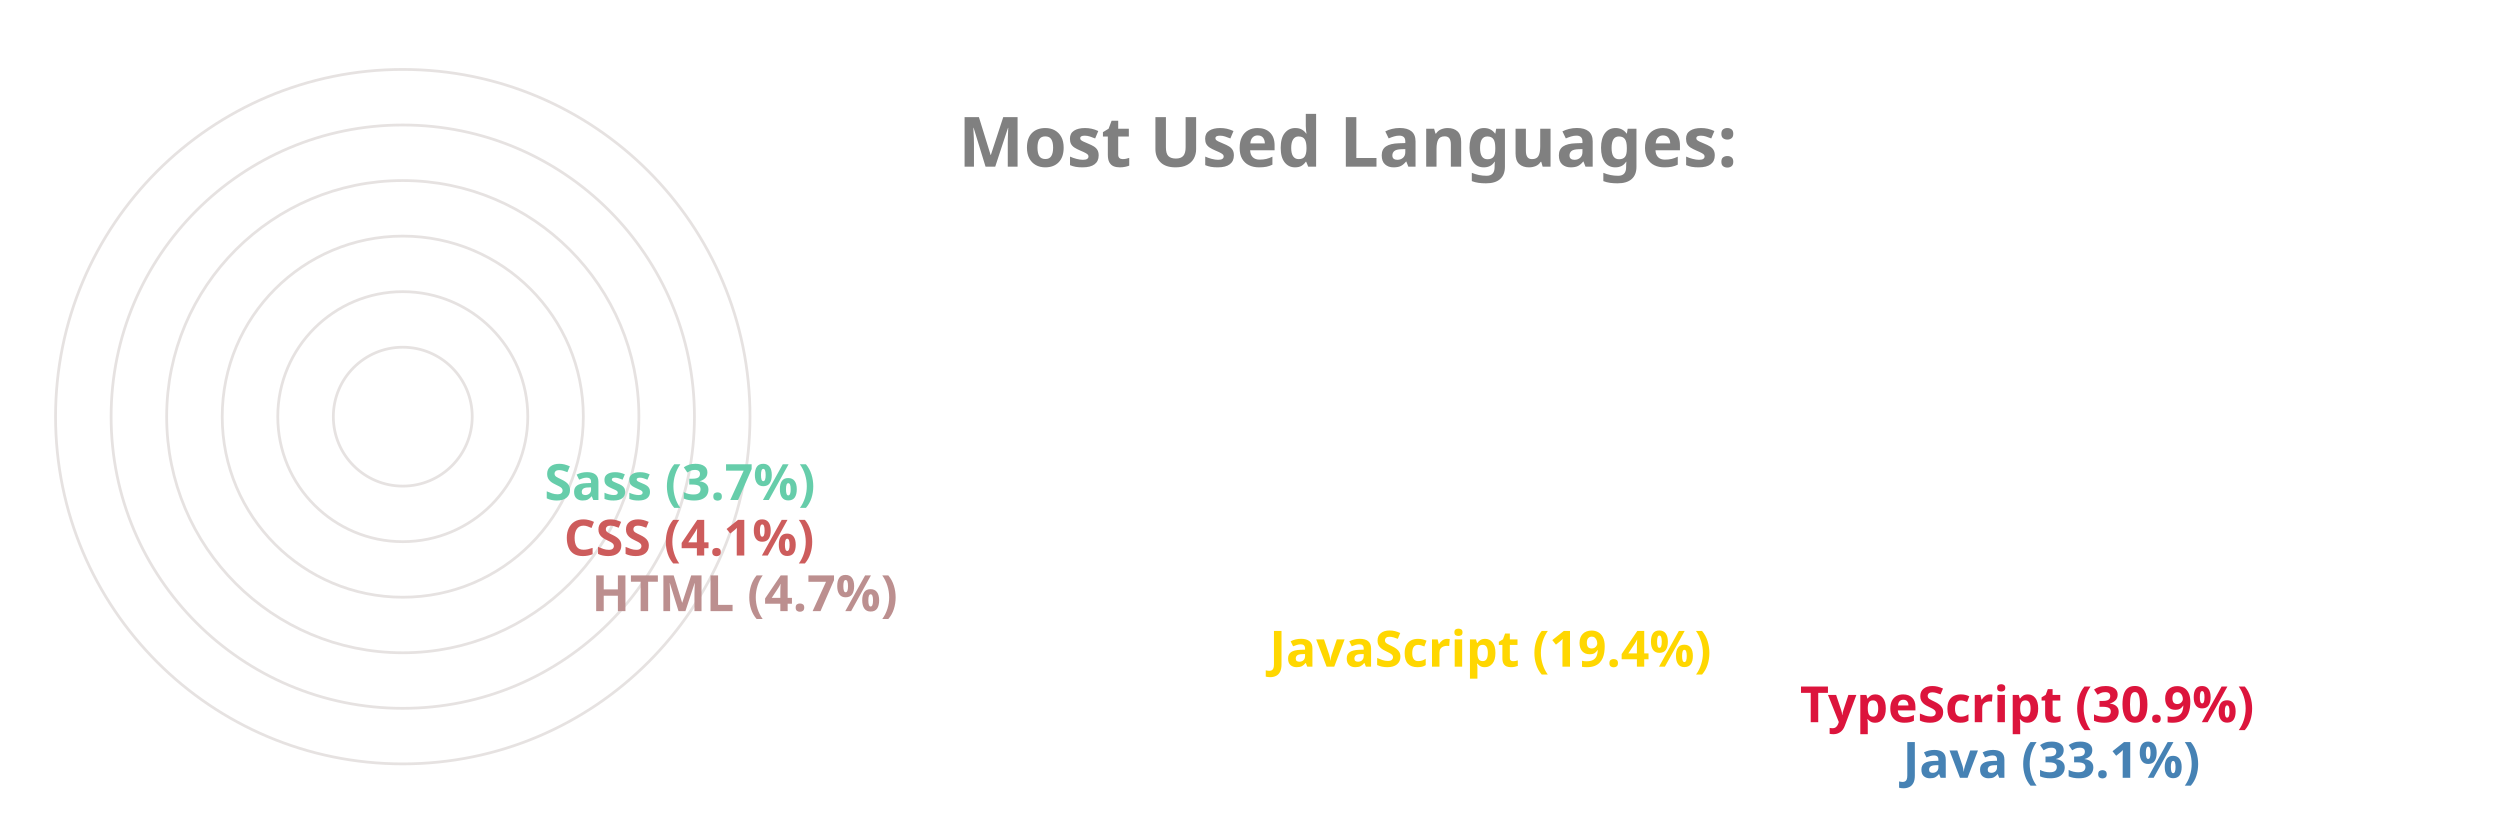
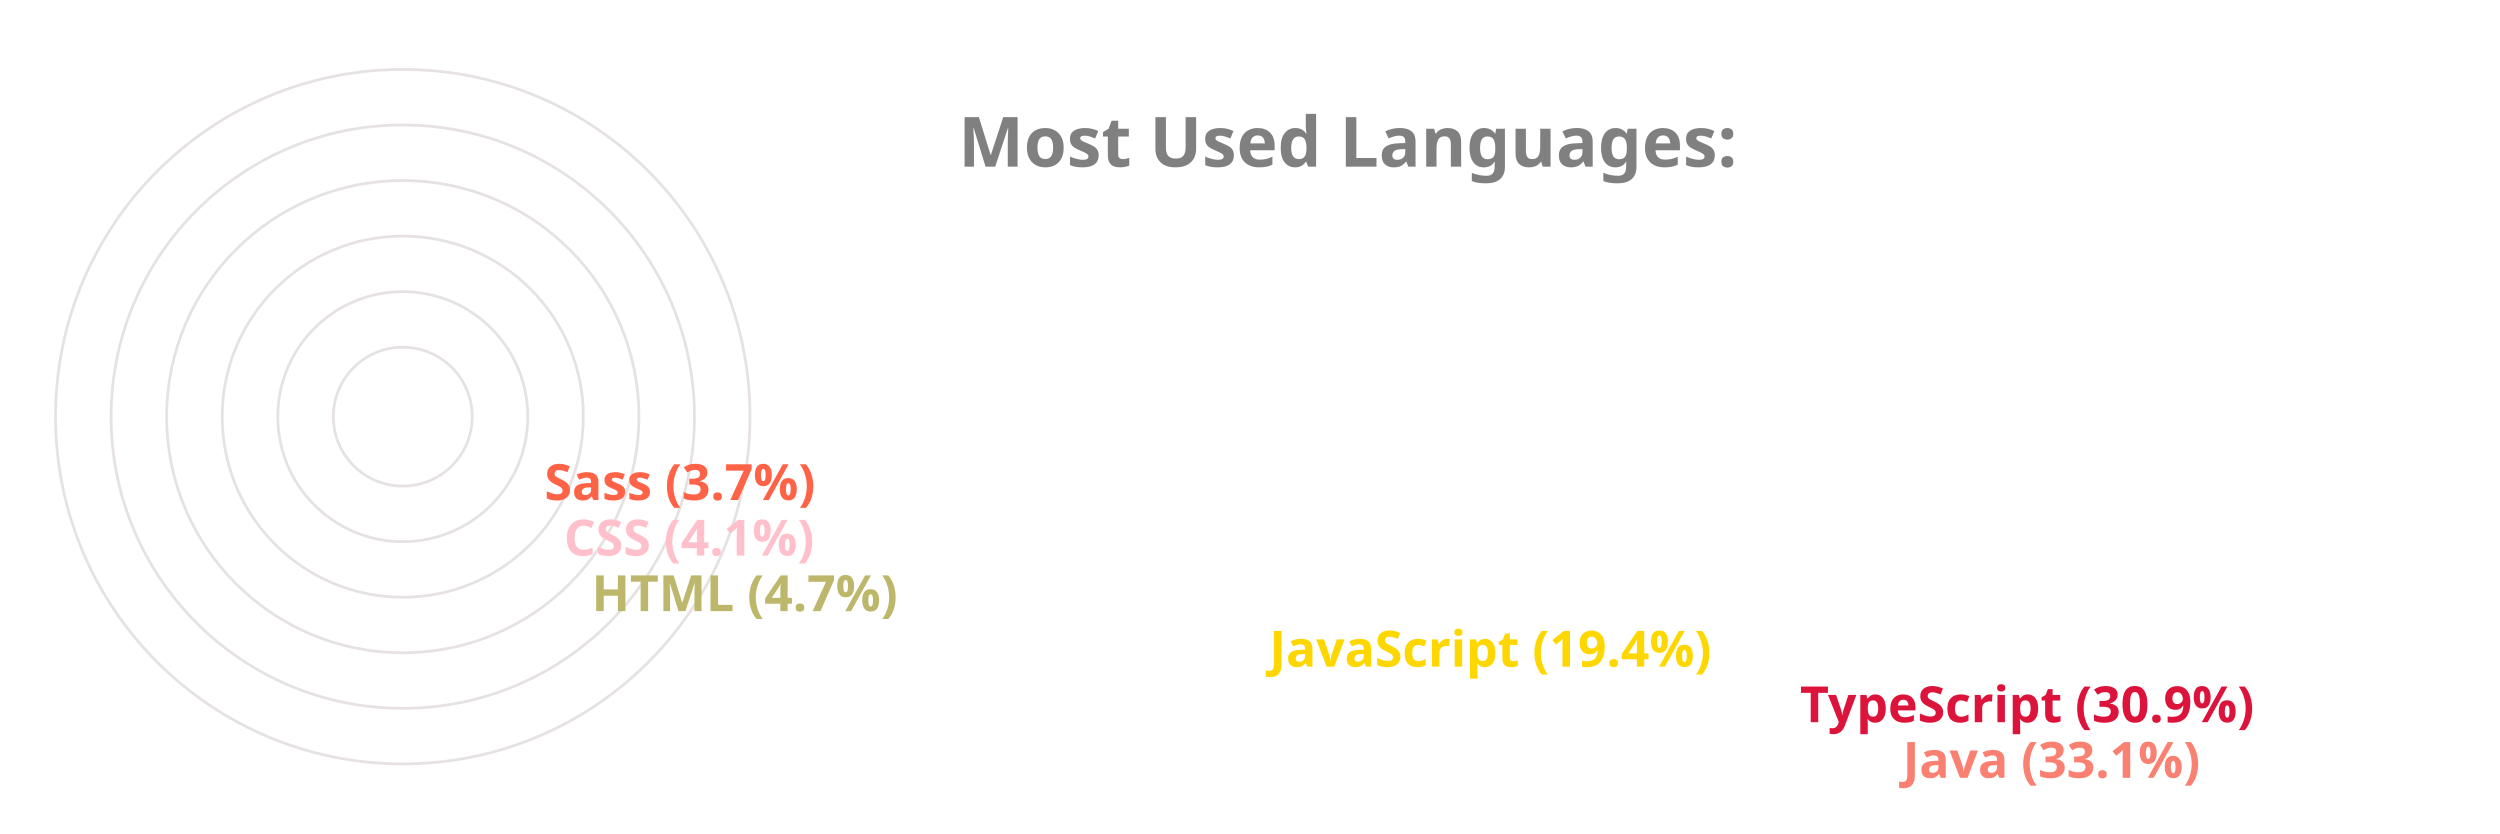
<svg xmlns="http://www.w3.org/2000/svg" viewBox="0 0 650 300" height="200px" width="600px">
  <style>
		.label {
			font: bold 25px sans-serif;
			color: #404040;
			-webkit-text-stroke: 1px white;
	  	}
		.name {
			font: bold 18px sans-serif;
			color: #404040;
	  	}

		.line {
			stroke-dasharray: 1000;
			stroke-dashoffset: 1000;
			animation: dash 3.5s ease-in-out forwards;	
			animation-iteration-count: infinite;
			animation-direction: alternate-reverse;
		}

		.path {
			stroke-dasharray: 1000;
			stroke-dashoffset: 1000;
			animation: dash 3.5s ease-in-out forwards;	
			animation-iteration-count: infinite;
			animation-direction: alternate-reverse;
		}
		  
		@keyframes dash {
			to {
				stroke-dashoffset: 0;
			}
		}

	</style>
  <g stroke="#E6E2E1" fill="none" stroke-width="1">
    <circle cx="20" cy="150" r="125" />
    <circle cx="20" cy="150" r="105" />
    <circle cx="20" cy="150" r="85" />
    <circle cx="20" cy="150" r="65" />
    <circle cx="20" cy="150" r="45" />
    <circle cx="20" cy="150" r="25" />
  </g>
  <g fill="none" stroke-width="20" class="line">
-     <line x2="550" y2="275" x1="20" y1="275" stroke="SteelBlue" />
+     <line x2="550" y2="275" x1="20" y1="275" stroke="Salmon" />
    <line x2="513" y2="255" x1="20" y1="255" stroke="Crimson" />
    <line x2="322" y2="235" x1="20" y1="235" stroke="Gold" />
-     <line x2="78" y2="215" x1="20" y1="215" stroke="RosyBrown" />
-     <line x2="68" y2="195" x1="20" y1="195" stroke="IndianRed" />
-     <line x2="61" y2="175" x1="20" y1="175" stroke="MediumAquaMarine" />
+     <line x2="78" y2="215" x1="20" y1="215" stroke="DarkKhaki" />
+     <line x2="68" y2="195" x1="20" y1="195" stroke="Pink" />
+     <line x2="61" y2="175" x1="20" y1="175" stroke="Tomato" />
  </g>
  <g fill="none" stroke-width="20" stroke-linecap="round" class="path">
-     <path d="M 20 275 A 125 125 45 0 1 -84 81" stroke="SteelBlue" />
+     <path d="M 20 275 A 125 125 45 0 1 -84 81" stroke="Salmon" />
    <path d="M 20 255 A 105 105 45 0 1 -70 95" stroke="Crimson" />
    <path d="M 20 235 A 85 85 45 0 1 -60 122" stroke="Gold" />
-     <path d="M 20 215 A 65 65 45 0 1 -44 144" stroke="RosyBrown" />
-     <path d="M 20 195 A 45 45 45 0 1 -24 146" stroke="IndianRed" />
-     <path d="M 20 175 A 25 25 45 0 1 -4 148" stroke="MediumAquaMarine" />
+     <path d="M 20 215 A 65 65 45 0 1 -44 144" stroke="DarkKhaki" />
+     <path d="M 20 195 A 45 45 45 0 1 -24 146" stroke="Pink" />
+     <path d="M 20 175 A 25 25 45 0 1 -4 148" stroke="Tomato" />
  </g>
  <g class="name">
-     <text x="560" y="280" fill="SteelBlue">Java (33.1%)</text>
+     <text x="560" y="280" fill="Salmon">Java (33.1%)</text>
    <text x="523" y="260" fill="Crimson">TypeScript (30.9%)</text>
    <text x="332" y="240" fill="Gold">JavaScript (19.4%)</text>
-     <text x="88" y="220" fill="RosyBrown">HTML (4.7%)</text>
-     <text x="78" y="200" fill="IndianRed">CSS (4.1%)</text>
-     <text x="71" y="180" fill="MediumAquaMarine">Sass (3.7%)</text>
+     <text x="88" y="220" fill="DarkKhaki">HTML (4.7%)</text>
+     <text x="78" y="200" fill="Pink">CSS (4.1%)</text>
+     <text x="71" y="180" fill="Tomato">Sass (3.7%)</text>
  </g>
  <g class="label">
    <text x="220" y="60" fill="grey">Most Used Languages:</text>
  </g>
</svg>
